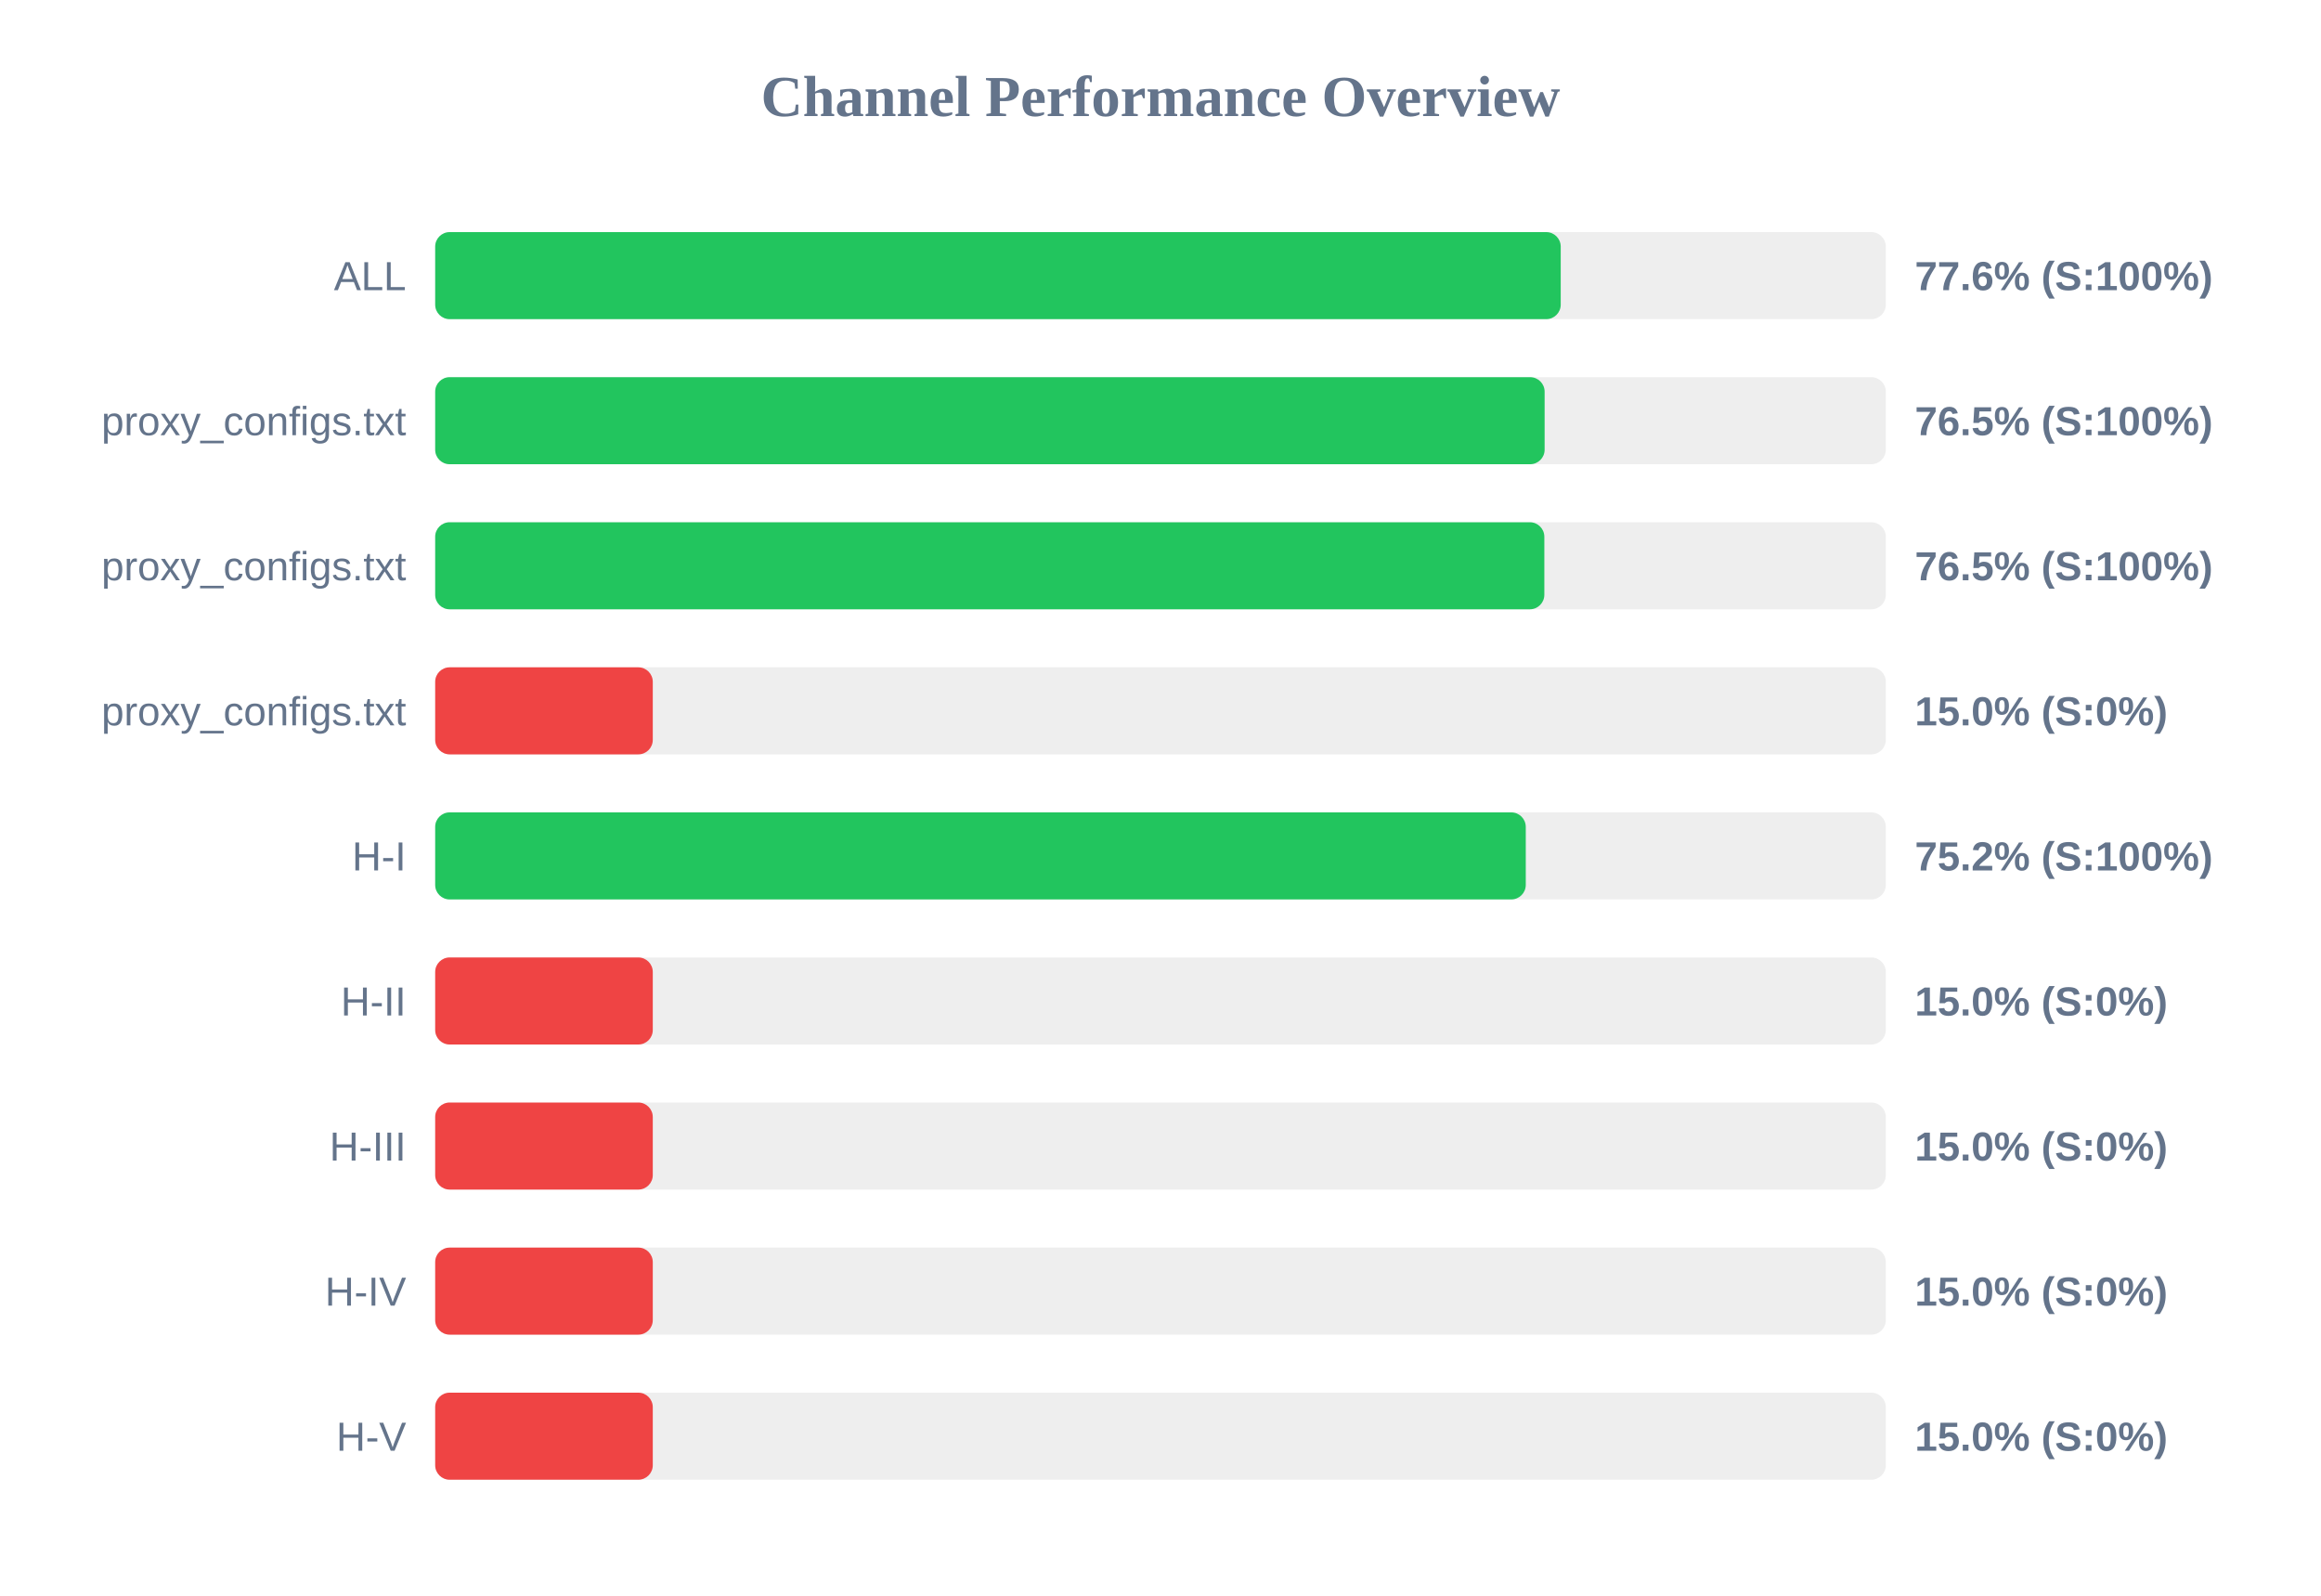
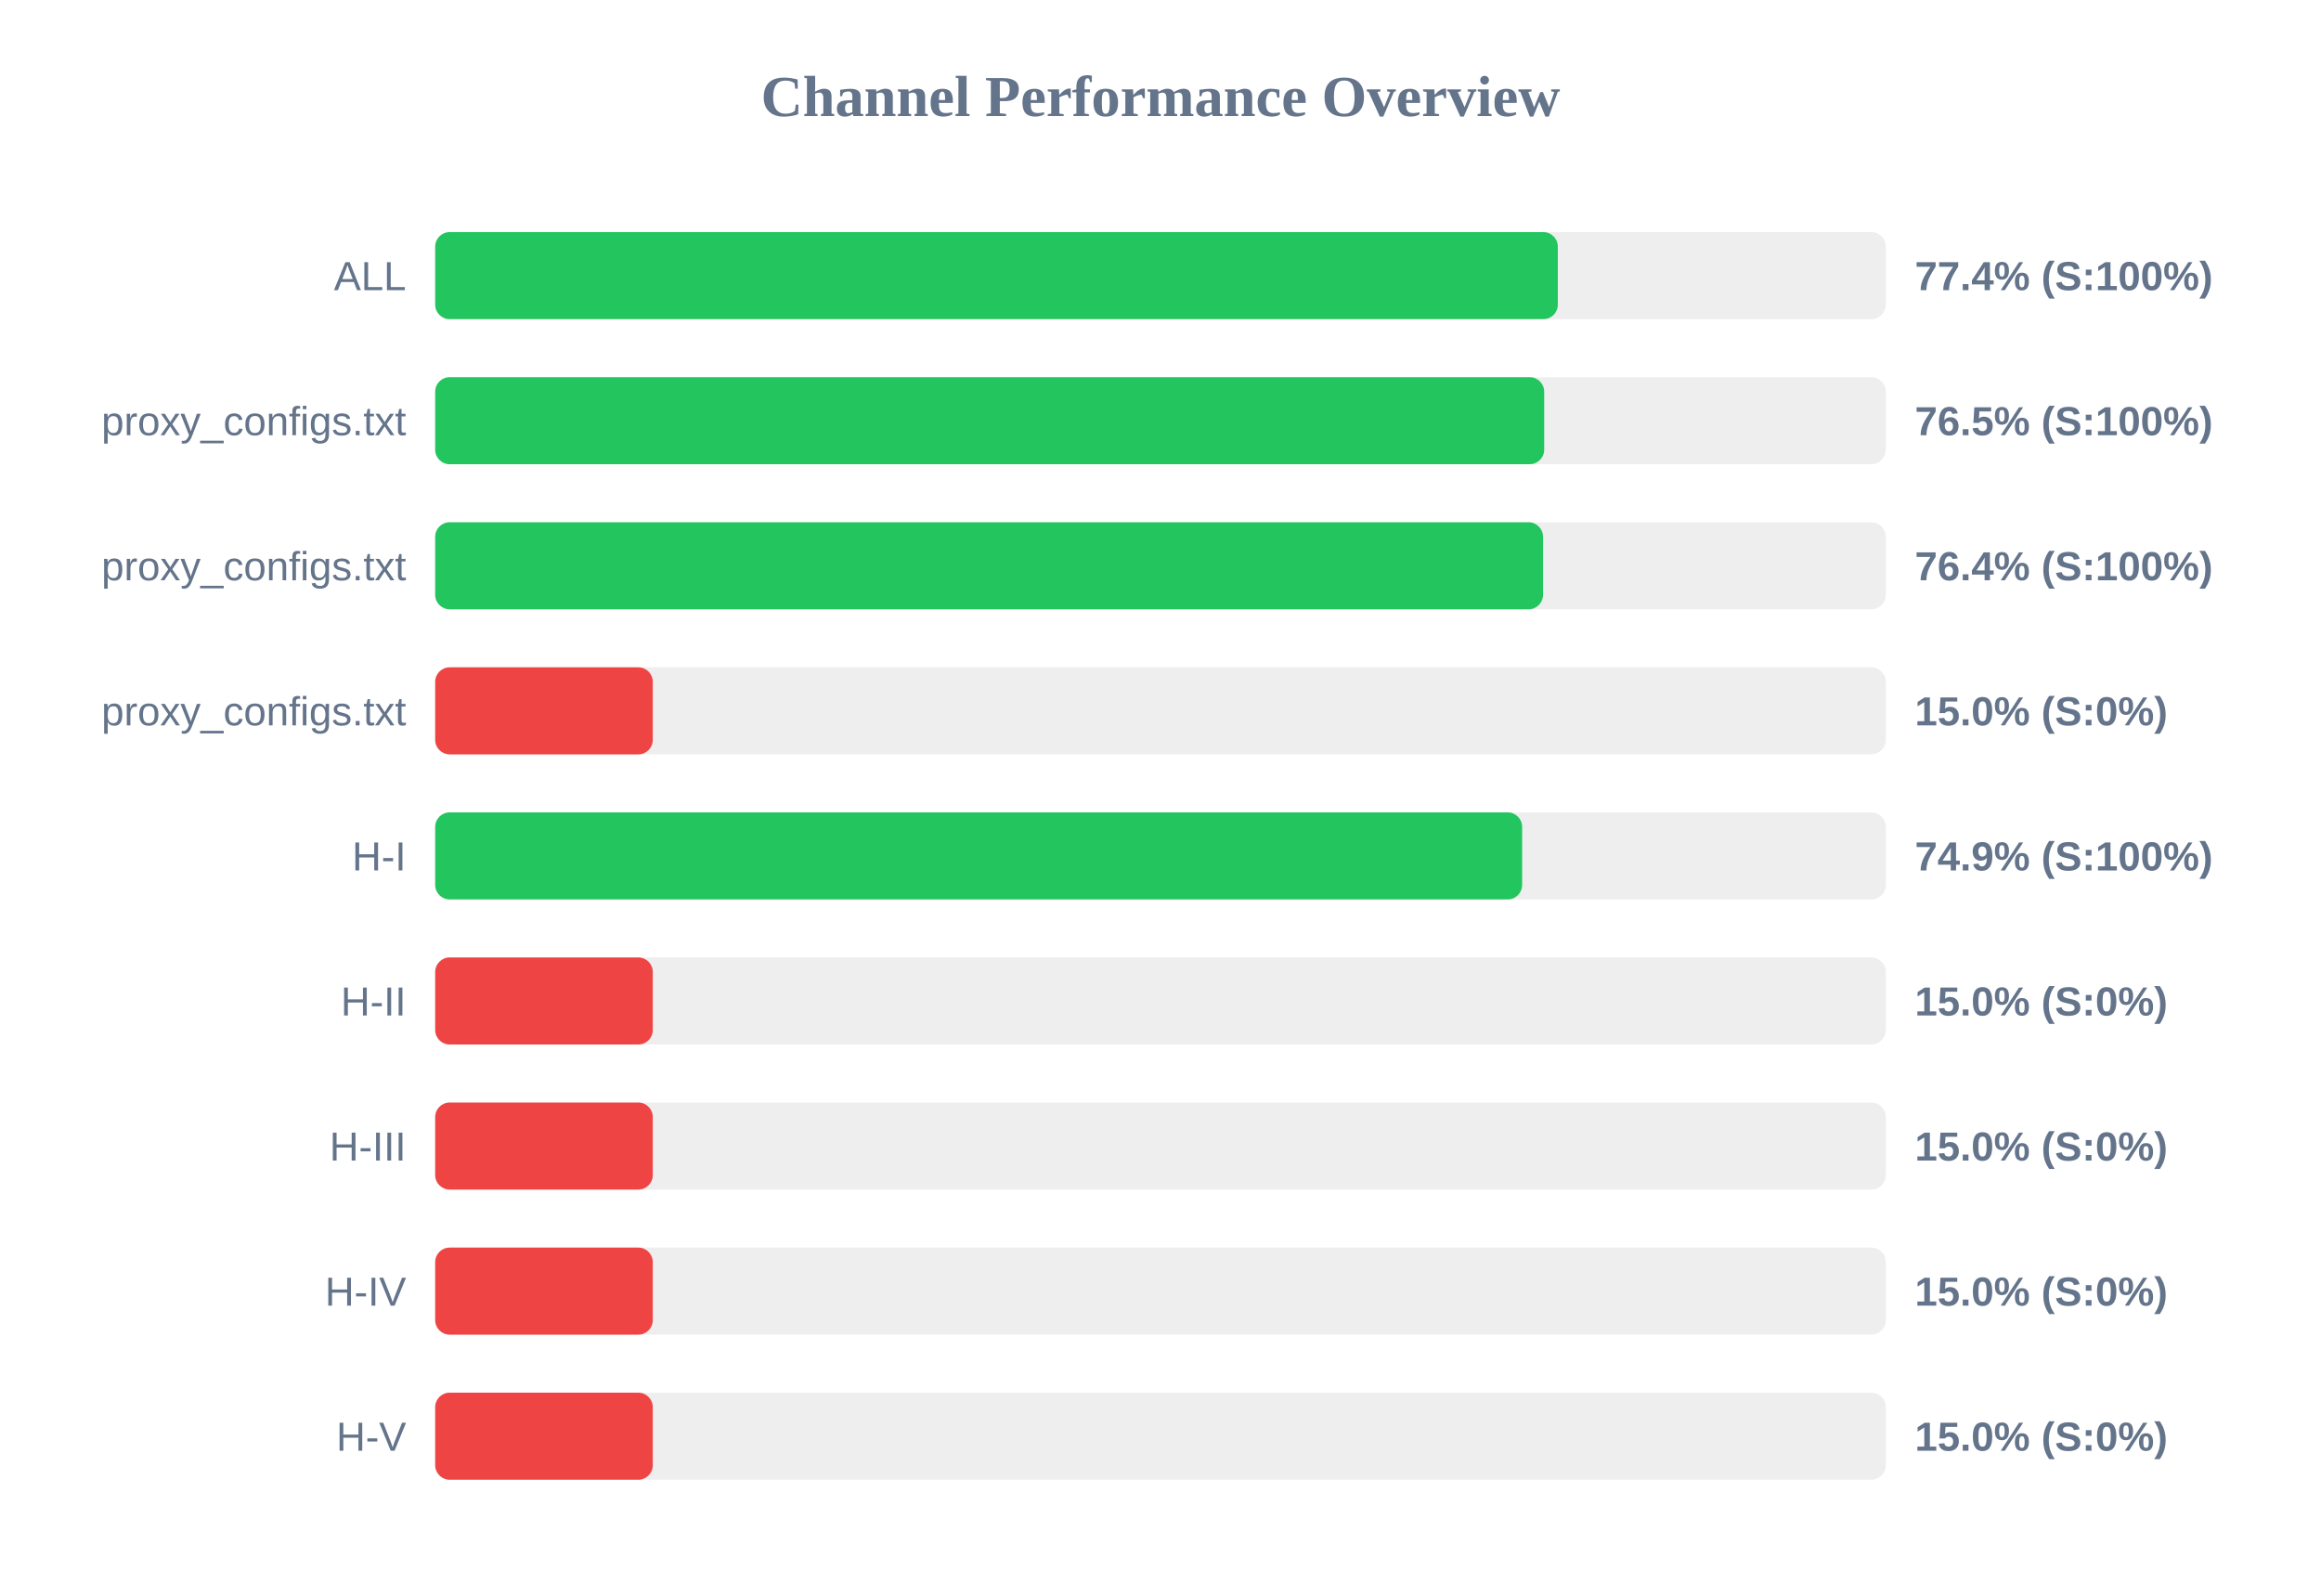
<svg xmlns="http://www.w3.org/2000/svg" width="800" height="550" version="1.1">
  <style>
        .row { font: 14px Arial; fill: #64748b; }
        .score { font: bold 14px Arial; fill: #64748b; }
    </style>
  <text x="400" y="40" text-anchor="middle" font-size="20px" font-weight="bold" fill="#64748b">Channel Performance Overview</text>
  <rect x="150" y="80" width="500" height="30" fill="#eee" rx="5" />
-   <rect x="150" y="80" width="387.95" height="30" fill="#22c55e" rx="5" />
+   <rect x="150" y="80" width="386.95" height="30" fill="#22c55e" rx="5" />
  <text x="140" y="100" text-anchor="end" class="row">ALL</text>
-   <text x="660" y="100" text-anchor="start" class="score">77.6% (S:100%)</text>
+   <text x="660" y="100" text-anchor="start" class="score">77.4% (S:100%)</text>
  <rect x="150" y="130" width="500" height="30" fill="#eee" rx="5" />
-   <rect x="150" y="130" width="382.4" height="30" fill="#22c55e" rx="5" />
+   <rect x="150" y="130" width="382.25" height="30" fill="#22c55e" rx="5" />
  <text x="140" y="150" text-anchor="end" class="row">proxy_configs.txt</text>
  <text x="660" y="150" text-anchor="start" class="score">76.5% (S:100%)</text>
  <rect x="150" y="180" width="500" height="30" fill="#eee" rx="5" />
-   <rect x="150" y="180" width="382.3" height="30" fill="#22c55e" rx="5" />
+   <rect x="150" y="180" width="381.85" height="30" fill="#22c55e" rx="5" />
  <text x="140" y="200" text-anchor="end" class="row">proxy_configs.txt</text>
-   <text x="660" y="200" text-anchor="start" class="score">76.5% (S:100%)</text>
+   <text x="660" y="200" text-anchor="start" class="score">76.4% (S:100%)</text>
  <rect x="150" y="230" width="500" height="30" fill="#eee" rx="5" />
  <rect x="150" y="230" width="75.0" height="30" fill="#ef4444" rx="5" />
  <text x="140" y="250" text-anchor="end" class="row">proxy_configs.txt</text>
  <text x="660" y="250" text-anchor="start" class="score">15.0% (S:0%)</text>
  <rect x="150" y="280" width="500" height="30" fill="#eee" rx="5" />
-   <rect x="150" y="280" width="375.9" height="30" fill="#22c55e" rx="5" />
+   <rect x="150" y="280" width="374.65" height="30" fill="#22c55e" rx="5" />
  <text x="140" y="300" text-anchor="end" class="row">H-I</text>
-   <text x="660" y="300" text-anchor="start" class="score">75.2% (S:100%)</text>
+   <text x="660" y="300" text-anchor="start" class="score">74.9% (S:100%)</text>
  <rect x="150" y="330" width="500" height="30" fill="#eee" rx="5" />
  <rect x="150" y="330" width="75.0" height="30" fill="#ef4444" rx="5" />
  <text x="140" y="350" text-anchor="end" class="row">H-II</text>
  <text x="660" y="350" text-anchor="start" class="score">15.0% (S:0%)</text>
  <rect x="150" y="380" width="500" height="30" fill="#eee" rx="5" />
  <rect x="150" y="380" width="75.0" height="30" fill="#ef4444" rx="5" />
  <text x="140" y="400" text-anchor="end" class="row">H-III</text>
  <text x="660" y="400" text-anchor="start" class="score">15.0% (S:0%)</text>
  <rect x="150" y="430" width="500" height="30" fill="#eee" rx="5" />
  <rect x="150" y="430" width="75.0" height="30" fill="#ef4444" rx="5" />
  <text x="140" y="450" text-anchor="end" class="row">H-IV</text>
  <text x="660" y="450" text-anchor="start" class="score">15.0% (S:0%)</text>
  <rect x="150" y="480" width="500" height="30" fill="#eee" rx="5" />
  <rect x="150" y="480" width="75.0" height="30" fill="#ef4444" rx="5" />
  <text x="140" y="500" text-anchor="end" class="row">H-V</text>
  <text x="660" y="500" text-anchor="start" class="score">15.0% (S:0%)</text>
</svg>
